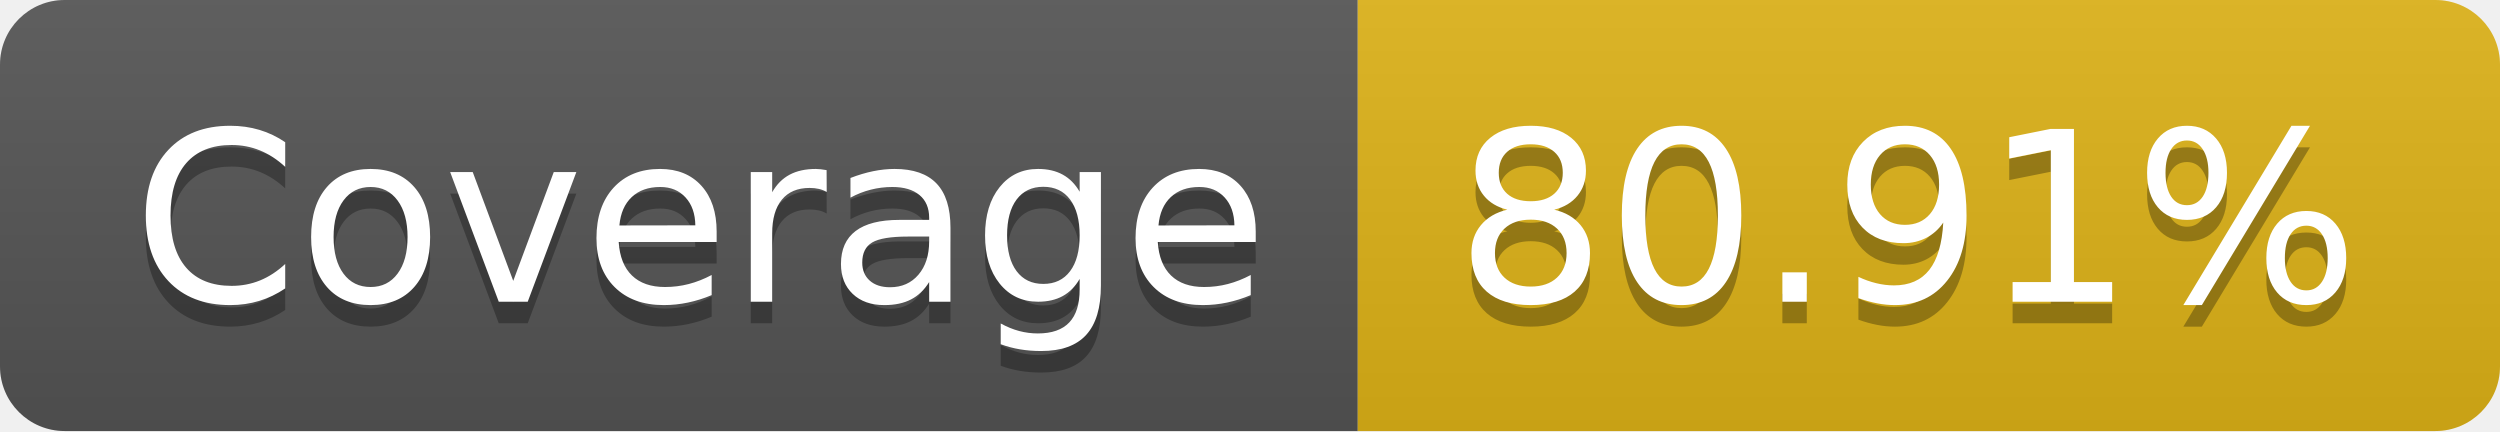
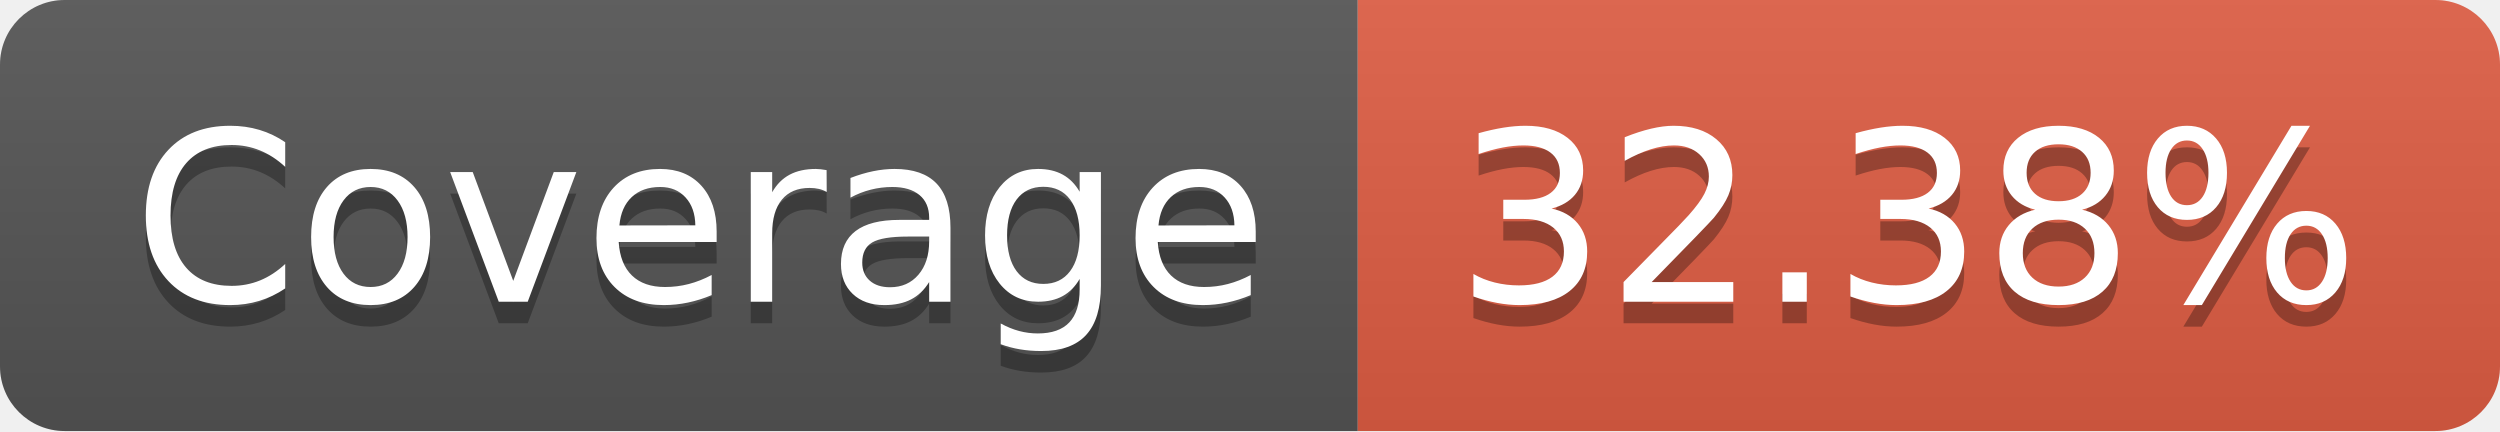
- <svg xmlns="http://www.w3.org/2000/svg" width="116" height="20" role="img" aria-label="Coverage: 80.91%">
+ <svg xmlns="http://www.w3.org/2000/svg" width="116" height="20" role="img" aria-label="Coverage: 32.38%">
  <linearGradient id="s" x2="0" y2="100%">
    <stop offset="0" stop-color="#bbb" stop-opacity=".1" />
    <stop offset="1" stop-opacity=".1" />
  </linearGradient>
  <clipPath id="r">
    <rect width="116" height="20" rx="3" fill="#fff" />
  </clipPath>
  <g clip-path="url(#r)">
    <rect width="63" height="20" fill="#555" />
-     <rect x="63" width="53" height="20" fill="#dfb317" />
+     <rect x="63" width="53" height="20" fill="#e05d44" />
    <rect width="116" height="20" fill="url(#s)" />
  </g>
  <g fill="#fff" text-anchor="middle" font-family="Verdana,Geneva,DejaVu Sans,sans-serif" text-rendering="geometricPrecision" font-size="110">
    <text aria-hidden="true" x="325" y="150" fill="#010101" fill-opacity=".3" transform="scale(.1)" textLength="530">Coverage</text>
    <text x="325" y="140" transform="scale(.1)" fill="#fff" textLength="530">Coverage</text>
-     <text aria-hidden="true" x="885" y="150" fill="#010101" fill-opacity=".3" transform="scale(.1)" textLength="430">80.91%</text>
-     <text x="885" y="140" transform="scale(.1)" fill="#fff" textLength="430">80.91%</text>
+     <text aria-hidden="true" x="885" y="150" fill="#010101" fill-opacity=".3" transform="scale(.1)" textLength="430">32.38%</text>
+     <text x="885" y="140" transform="scale(.1)" fill="#fff" textLength="430">32.38%</text>
  </g>
</svg>
